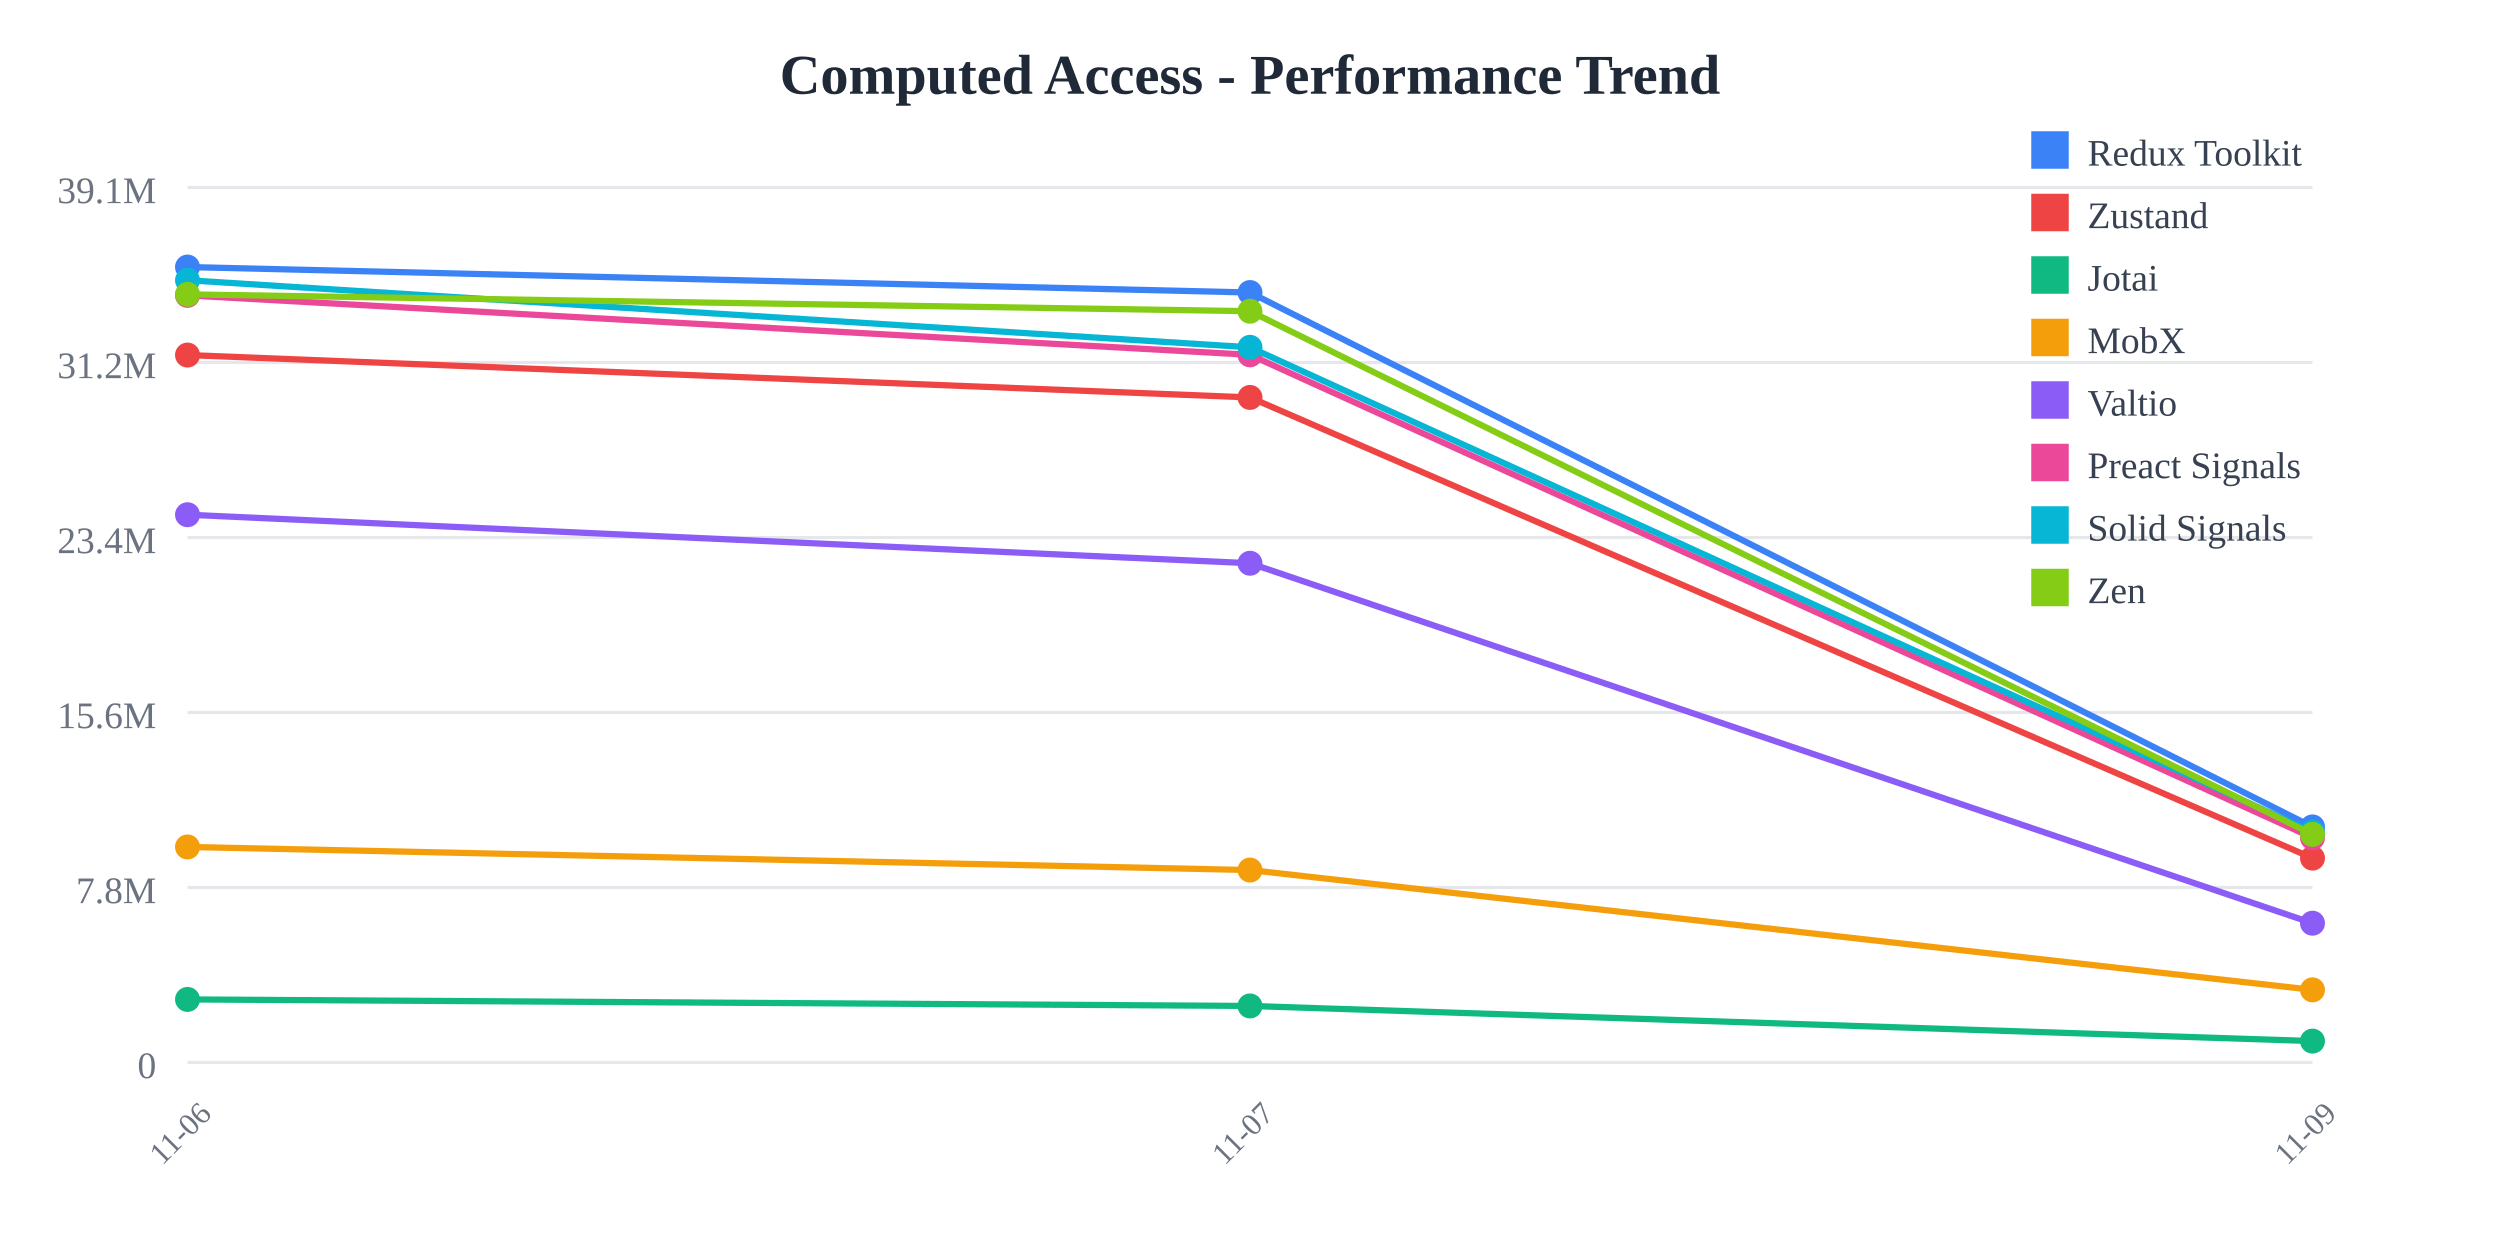
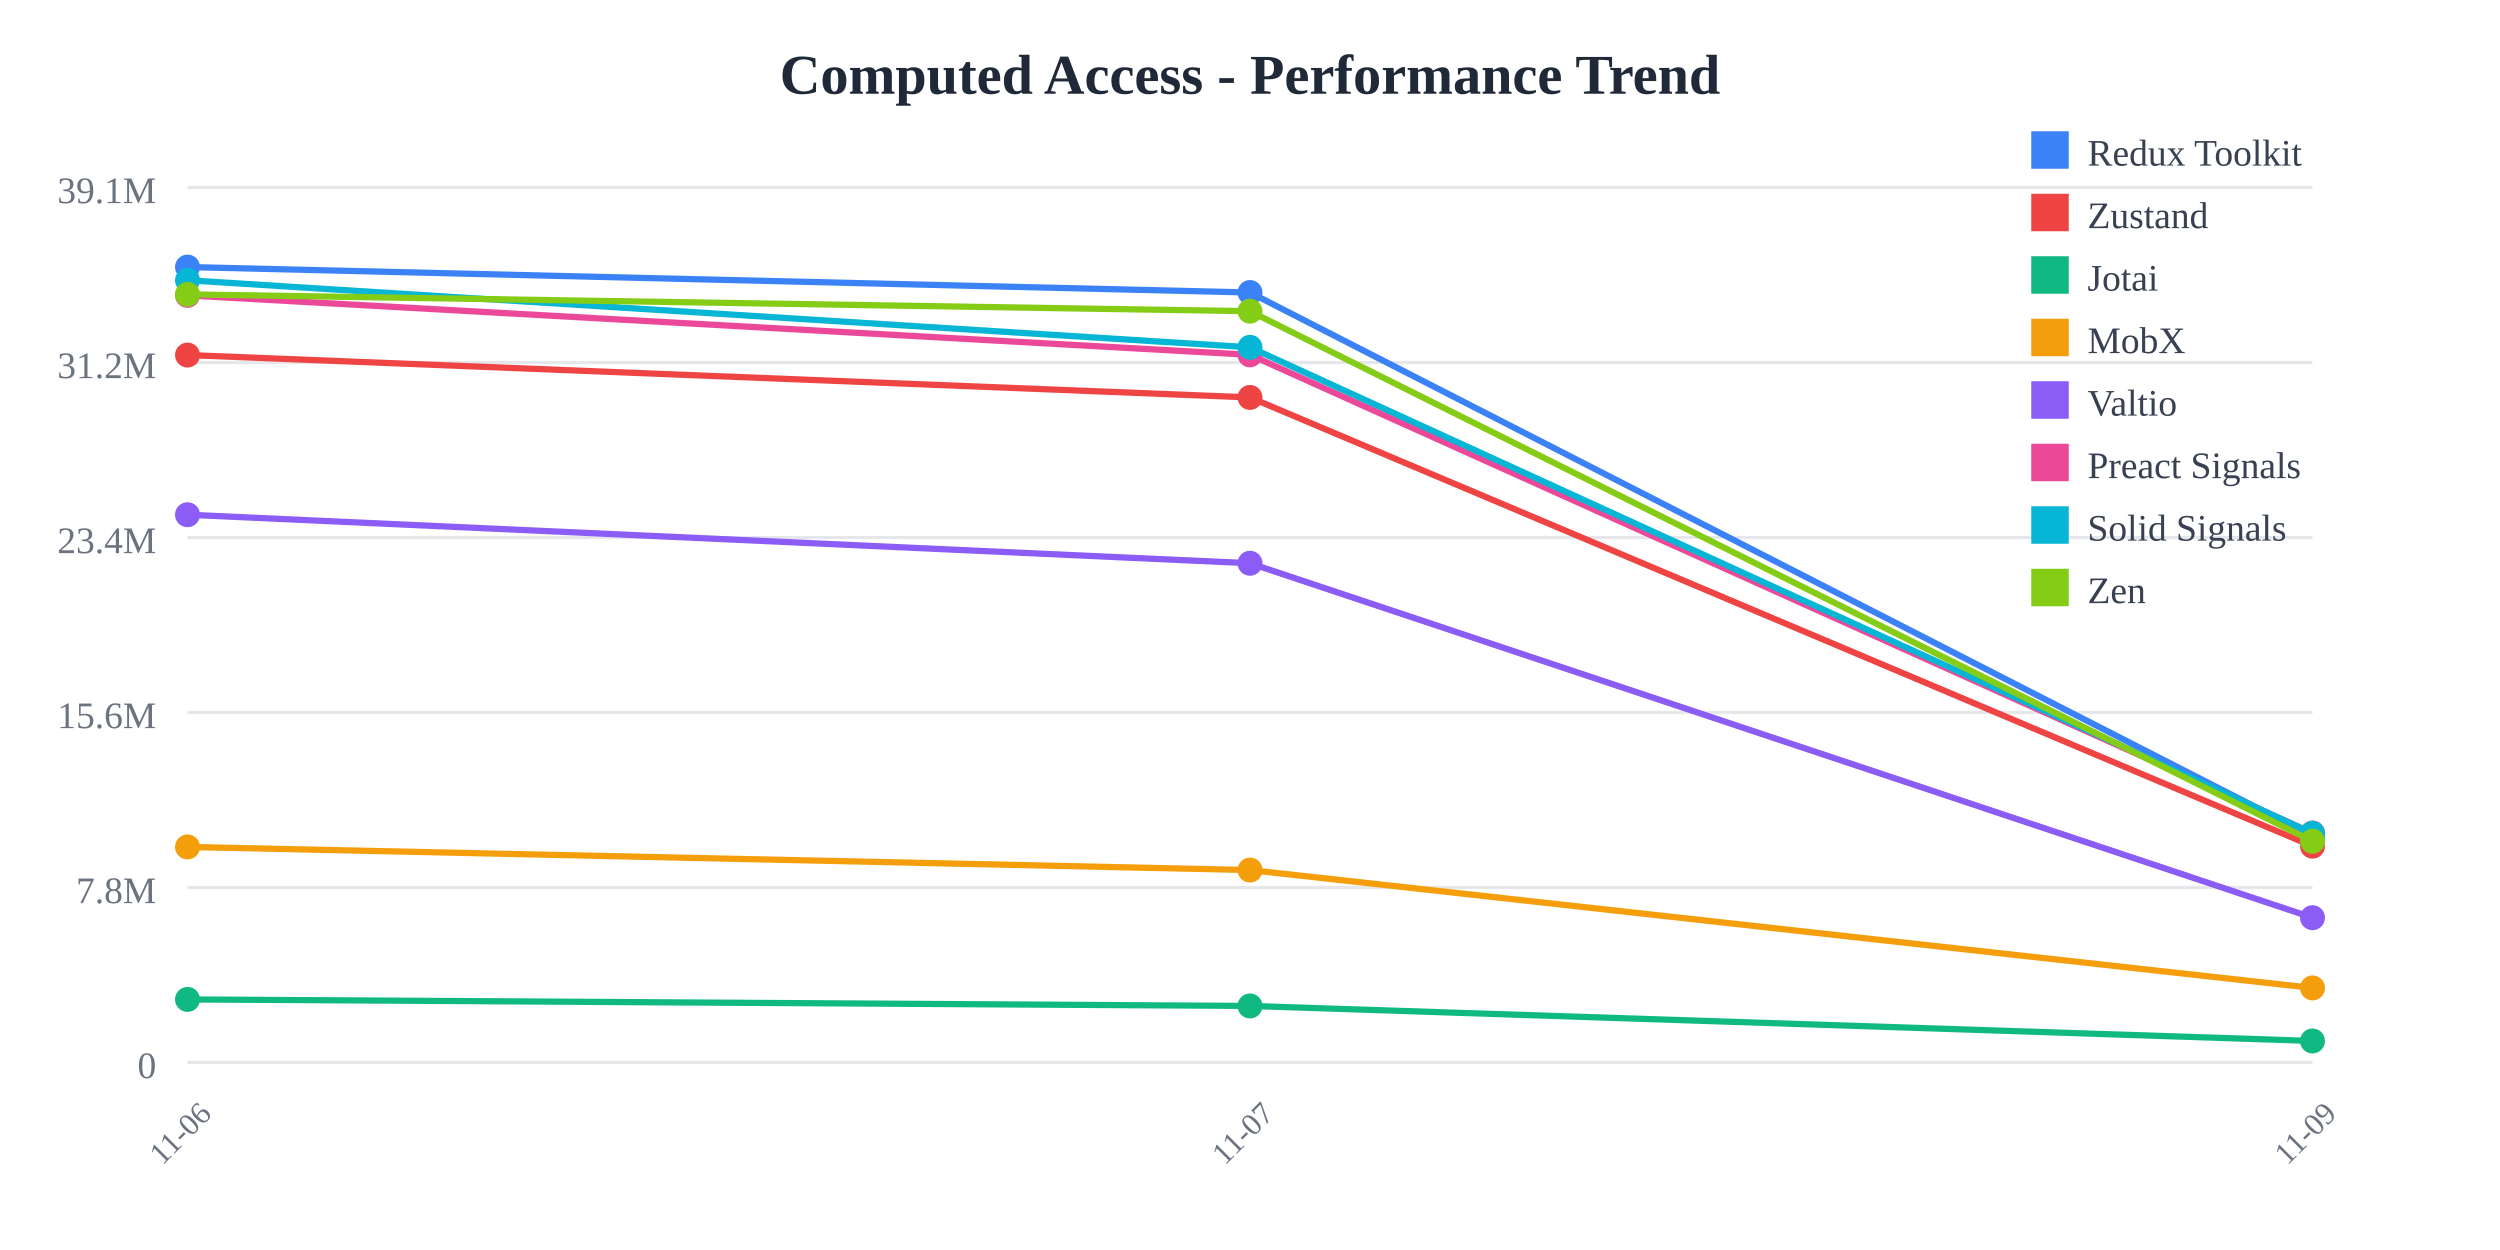
<svg xmlns="http://www.w3.org/2000/svg" width="800" height="400">
  <rect width="800" height="400" fill="white" />
  <text x="400" y="30" text-anchor="middle" font-size="18" font-weight="bold" fill="#1f2937">
    Computed Access - Performance Trend
  </text>
  <line x1="60" y1="60" x2="740" y2="60" stroke="#e5e7eb" stroke-width="1" />
  <text x="50" y="65" text-anchor="end" font-size="12" fill="#6b7280">
    39.1M
  </text>
  <line x1="60" y1="116" x2="740" y2="116" stroke="#e5e7eb" stroke-width="1" />
  <text x="50" y="121" text-anchor="end" font-size="12" fill="#6b7280">
    31.2M
  </text>
  <line x1="60" y1="172" x2="740" y2="172" stroke="#e5e7eb" stroke-width="1" />
  <text x="50" y="177" text-anchor="end" font-size="12" fill="#6b7280">
    23.4M
  </text>
  <line x1="60" y1="228" x2="740" y2="228" stroke="#e5e7eb" stroke-width="1" />
  <text x="50" y="233" text-anchor="end" font-size="12" fill="#6b7280">
    15.6M
  </text>
  <line x1="60" y1="284" x2="740" y2="284" stroke="#e5e7eb" stroke-width="1" />
  <text x="50" y="289" text-anchor="end" font-size="12" fill="#6b7280">
    7.8M
  </text>
  <line x1="60" y1="340" x2="740" y2="340" stroke="#e5e7eb" stroke-width="1" />
  <text x="50" y="345" text-anchor="end" font-size="12" fill="#6b7280">
    0
  </text>
  <text x="60" y="365" text-anchor="middle" font-size="10" fill="#6b7280" transform="rotate(-45, 60, 365)">
    11-06
  </text>
  <text x="400" y="365" text-anchor="middle" font-size="10" fill="#6b7280" transform="rotate(-45, 400, 365)">
    11-07
  </text>
  <text x="740" y="365" text-anchor="middle" font-size="10" fill="#6b7280" transform="rotate(-45, 740, 365)">
    11-09
  </text>
-   <polyline points="60,85.455 400,93.607 740,264.607" fill="none" stroke="#3b82f6" stroke-width="2" />
+   <polyline points="60,85.455 400,93.607 740,267.576" fill="none" stroke="#3b82f6" stroke-width="2" />
  <circle cx="60" cy="85.455" r="4" fill="#3b82f6" />
  <circle cx="400" cy="93.607" r="4" fill="#3b82f6" />
-   <circle cx="740" cy="264.607" r="4" fill="#3b82f6" />
-   <polyline points="60,113.617 400,127.183 740,274.6" fill="none" stroke="#ef4444" stroke-width="2" />
+   <circle cx="740" cy="267.576" r="4" fill="#3b82f6" />
+   <polyline points="60,113.617 400,127.183 740,270.775" fill="none" stroke="#ef4444" stroke-width="2" />
  <circle cx="60" cy="113.617" r="4" fill="#ef4444" />
  <circle cx="400" cy="127.183" r="4" fill="#ef4444" />
-   <circle cx="740" cy="274.6" r="4" fill="#ef4444" />
-   <polyline points="60,319.815 400,321.905 740,333.151" fill="none" stroke="#10b981" stroke-width="2" />
+   <circle cx="740" cy="270.775" r="4" fill="#ef4444" />
+   <polyline points="60,319.815 400,321.905 740,333.111" fill="none" stroke="#10b981" stroke-width="2" />
  <circle cx="60" cy="319.815" r="4" fill="#10b981" />
  <circle cx="400" cy="321.905" r="4" fill="#10b981" />
-   <circle cx="740" cy="333.151" r="4" fill="#10b981" />
-   <polyline points="60,271.023 400,278.421 740,316.753" fill="none" stroke="#f59e0b" stroke-width="2" />
+   <circle cx="740" cy="333.111" r="4" fill="#10b981" />
+   <polyline points="60,271.023 400,278.421 740,316.137" fill="none" stroke="#f59e0b" stroke-width="2" />
  <circle cx="60" cy="271.023" r="4" fill="#f59e0b" />
  <circle cx="400" cy="278.421" r="4" fill="#f59e0b" />
-   <circle cx="740" cy="316.753" r="4" fill="#f59e0b" />
-   <polyline points="60,164.713 400,180.237 740,295.424" fill="none" stroke="#8b5cf6" stroke-width="2" />
+   <circle cx="740" cy="316.137" r="4" fill="#f59e0b" />
+   <polyline points="60,164.713 400,180.237 740,293.663" fill="none" stroke="#8b5cf6" stroke-width="2" />
  <circle cx="60" cy="164.713" r="4" fill="#8b5cf6" />
  <circle cx="400" cy="180.237" r="4" fill="#8b5cf6" />
-   <circle cx="740" cy="295.424" r="4" fill="#8b5cf6" />
-   <polyline points="60,94.525 400,113.548 740,268.084" fill="none" stroke="#ec4899" stroke-width="2" />
+   <circle cx="740" cy="293.663" r="4" fill="#8b5cf6" />
+   <polyline points="60,94.525 400,113.548 740,266.567" fill="none" stroke="#ec4899" stroke-width="2" />
  <circle cx="60" cy="94.525" r="4" fill="#ec4899" />
  <circle cx="400" cy="113.548" r="4" fill="#ec4899" />
-   <circle cx="740" cy="268.084" r="4" fill="#ec4899" />
-   <polyline points="60,89.679 400,111.143 740,266.271" fill="none" stroke="#06b6d4" stroke-width="2" />
+   <circle cx="740" cy="266.567" r="4" fill="#ec4899" />
+   <polyline points="60,89.679 400,111.143 740,266.659" fill="none" stroke="#06b6d4" stroke-width="2" />
  <circle cx="60" cy="89.679" r="4" fill="#06b6d4" />
  <circle cx="400" cy="111.143" r="4" fill="#06b6d4" />
-   <circle cx="740" cy="266.271" r="4" fill="#06b6d4" />
-   <polyline points="60,94.201 400,99.59 740,267.006" fill="none" stroke="#84cc16" stroke-width="2" />
+   <circle cx="740" cy="266.659" r="4" fill="#06b6d4" />
+   <polyline points="60,94.201 400,99.59 740,269.196" fill="none" stroke="#84cc16" stroke-width="2" />
  <circle cx="60" cy="94.201" r="4" fill="#84cc16" />
  <circle cx="400" cy="99.59" r="4" fill="#84cc16" />
-   <circle cx="740" cy="267.006" r="4" fill="#84cc16" />
+   <circle cx="740" cy="269.196" r="4" fill="#84cc16" />
  <rect x="650" y="42" width="12" height="12" fill="#3b82f6" />
  <text x="668" y="53" font-size="12" fill="#374151">Redux Toolkit</text>
  <rect x="650" y="62" width="12" height="12" fill="#ef4444" />
  <text x="668" y="73" font-size="12" fill="#374151">Zustand</text>
  <rect x="650" y="82" width="12" height="12" fill="#10b981" />
  <text x="668" y="93" font-size="12" fill="#374151">Jotai</text>
  <rect x="650" y="102" width="12" height="12" fill="#f59e0b" />
  <text x="668" y="113" font-size="12" fill="#374151">MobX</text>
  <rect x="650" y="122" width="12" height="12" fill="#8b5cf6" />
  <text x="668" y="133" font-size="12" fill="#374151">Valtio</text>
  <rect x="650" y="142" width="12" height="12" fill="#ec4899" />
  <text x="668" y="153" font-size="12" fill="#374151">Preact Signals</text>
  <rect x="650" y="162" width="12" height="12" fill="#06b6d4" />
  <text x="668" y="173" font-size="12" fill="#374151">Solid Signals</text>
  <rect x="650" y="182" width="12" height="12" fill="#84cc16" />
  <text x="668" y="193" font-size="12" fill="#374151">Zen</text>
</svg>
